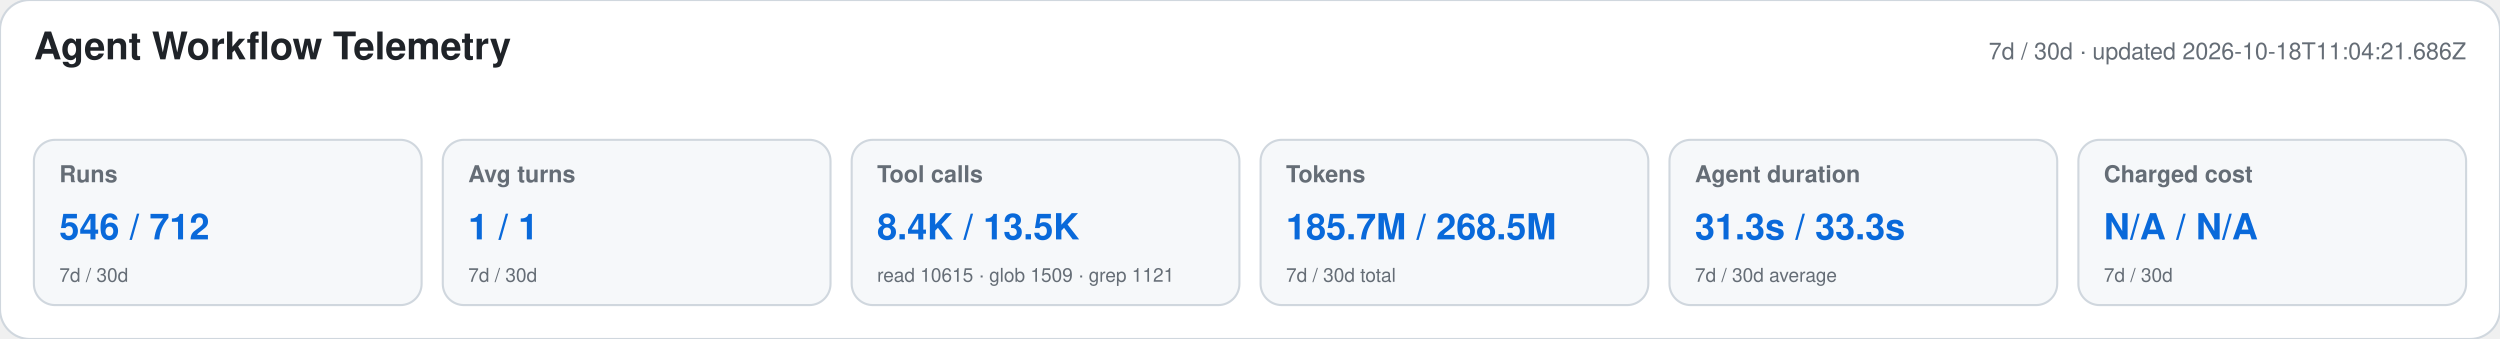
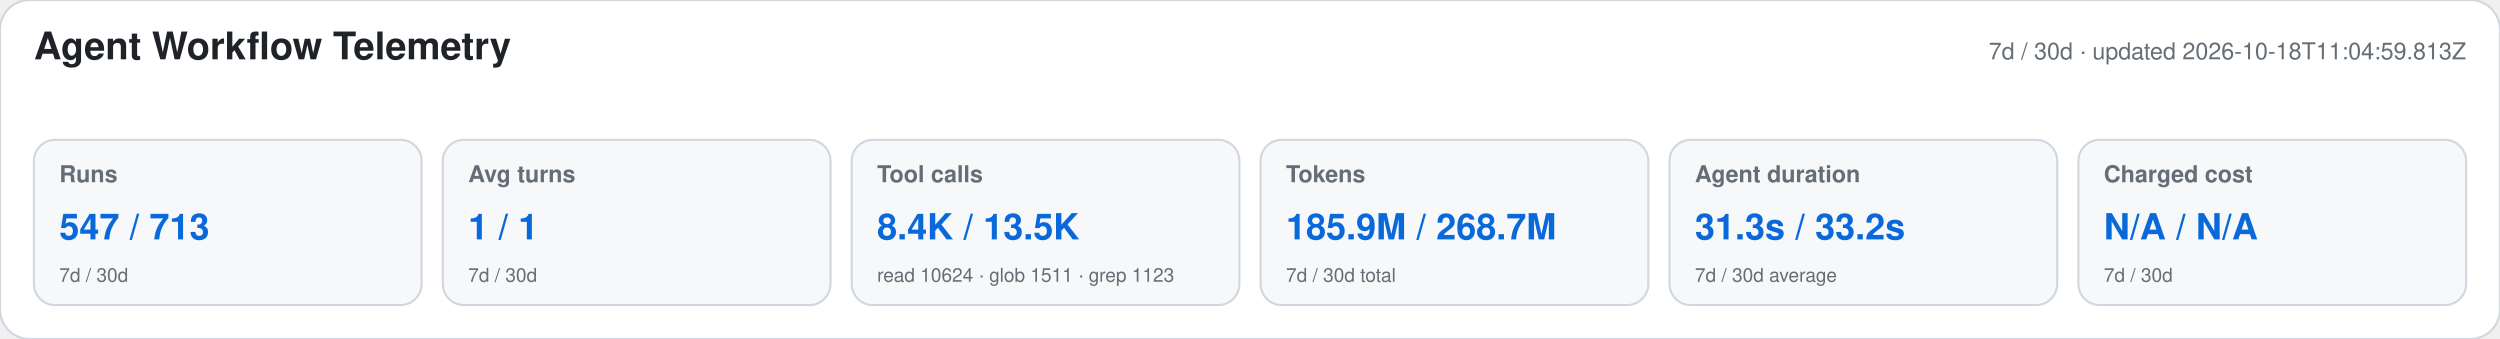
<svg xmlns="http://www.w3.org/2000/svg" width="1180" height="160" viewBox="0 0 1180 160" role="img" aria-labelledby="title desc">
  <style>text{font-family:-apple-system,BlinkMacSystemFont,"Segoe UI",Helvetica,Arial,sans-serif}.heading{font-size:18px;font-weight:650;fill:#1f2328}.meta,.label,.secondary{fill:#656d76}.meta,.label{font-size:11px}.label{font-weight:600}.primary{font-size:17px;font-weight:700;fill:#0969da}.secondary{font-size:9px}</style>
  <rect width="1180" height="160" rx="14" fill="#ffffff" stroke="#d0d7de" />
  <text x="16" y="28" class="heading">Agent Workflow Telemetry</text>
-   <text x="1164" y="28" text-anchor="end" class="meta">7d / 30d · updated 2026-10-18T11:04:21.686Z</text>
+   <text x="1164" y="28" text-anchor="end" class="meta">7d / 30d · updated 2026-10-18T11:04:59.813Z</text>
  <g>
    <rect x="16" y="66" width="183" height="78" rx="10" fill="#f6f8fa" stroke="#d0d7de" />
    <text x="28" y="86" class="label">Runs</text>
-     <text x="28" y="113" class="primary">546 / 712</text>
+     <text x="28" y="113" class="primary">547 / 713</text>
    <text x="28" y="133" class="secondary">7d / 30d</text>
  </g>
  <g>
    <rect x="209" y="66" width="183" height="78" rx="10" fill="#f6f8fa" stroke="#d0d7de" />
    <text x="221" y="86" class="label">Avg turns</text>
    <text x="221" y="113" class="primary">1 / 1</text>
    <text x="221" y="133" class="secondary">7d / 30d</text>
  </g>
  <g>
    <rect x="402" y="66" width="183" height="78" rx="10" fill="#f6f8fa" stroke="#d0d7de" />
    <text x="414" y="86" class="label">Tool calls</text>
    <text x="414" y="113" class="primary">8.4K / 13.5K</text>
-     <text x="414" y="133" class="secondary">read 10615 · glob 1509 · grep 1121</text>
+     <text x="414" y="133" class="secondary">read 10624 · glob 1511 · grep 1123</text>
  </g>
  <g>
    <rect x="595" y="66" width="183" height="78" rx="10" fill="#f6f8fa" stroke="#d0d7de" />
    <text x="607" y="86" class="label">Tokens</text>
-     <text x="607" y="113" class="primary">185.7M / 268.5M</text>
+     <text x="607" y="113" class="primary">185.9M / 268.7M</text>
    <text x="607" y="133" class="secondary">7d / 30d total</text>
  </g>
  <g>
    <rect x="788" y="66" width="183" height="78" rx="10" fill="#f6f8fa" stroke="#d0d7de" />
    <text x="800" y="86" class="label">Agent duration</text>
-     <text x="800" y="113" class="primary">31.3s / 33.3s</text>
+     <text x="800" y="113" class="primary">31.3s / 33.2s</text>
    <text x="800" y="133" class="secondary">7d / 30d average</text>
  </g>
  <g>
    <rect x="981" y="66" width="183" height="78" rx="10" fill="#f6f8fa" stroke="#d0d7de" />
    <text x="993" y="86" class="label">Charged cost</text>
    <text x="993" y="113" class="primary">N/A / N/A</text>
    <text x="993" y="133" class="secondary">7d / 30d</text>
  </g>
</svg>
